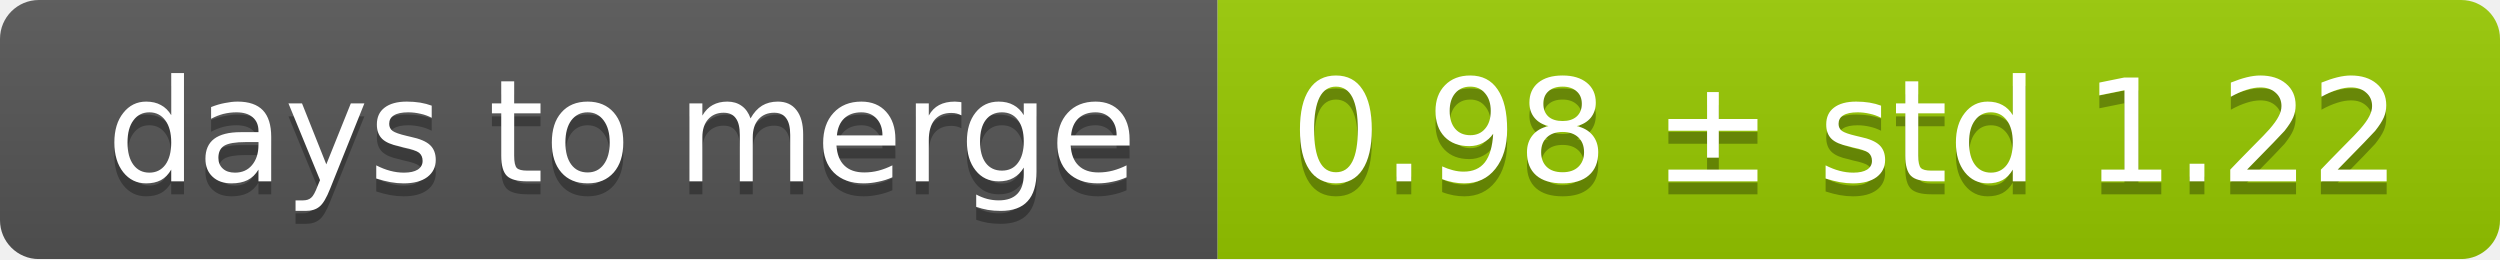
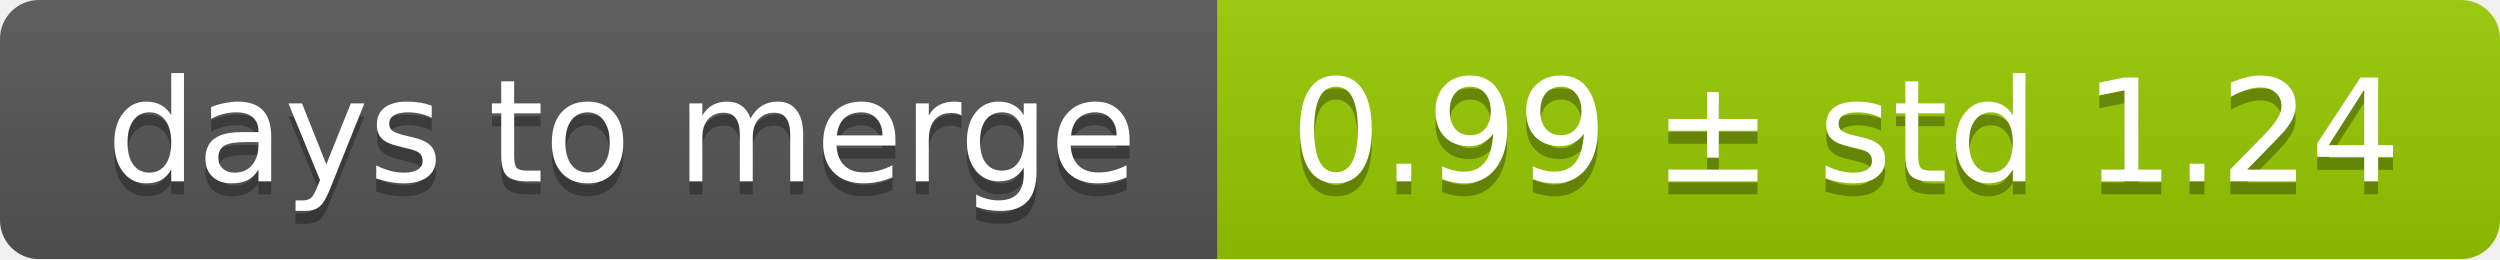
<svg xmlns="http://www.w3.org/2000/svg" width="193" height="20">
  <linearGradient id="smooth" x2="0" y2="100%">
    <stop offset="0" stop-color="#bbb" stop-opacity=".1" />
    <stop offset="1" stop-opacity=".1" />
  </linearGradient>
  <mask id="round">
    <rect width="193" height="20" rx="3" fill="#fff" />
  </mask>
  <g mask="url(#round)">
    <rect width="94" height="20" fill="#555" />
    <rect x="94" width="99" height="20" fill="#97ca00" />
    <rect width="193" height="20" fill="url(#smooth)" />
  </g>
  <g fill="#fff" text-anchor="middle" font-family="DejaVu Sans,Verdana,Geneva,sans-serif" font-size="11">
    <text x="48" y="15" fill="#010101" fill-opacity=".3">days to merge</text>
    <text x="48" y="14">days to merge</text>
-     <text x="142.5" y="15" fill="#010101" fill-opacity=".3">0.98 ± std 1.22</text>
-     <text x="142.5" y="14">0.98 ± std 1.22</text>
+     <text x="142.5" y="15" fill="#010101" fill-opacity=".3">0.99 ± std 1.24</text>
+     <text x="142.5" y="14">0.99 ± std 1.24</text>
  </g>
</svg>
